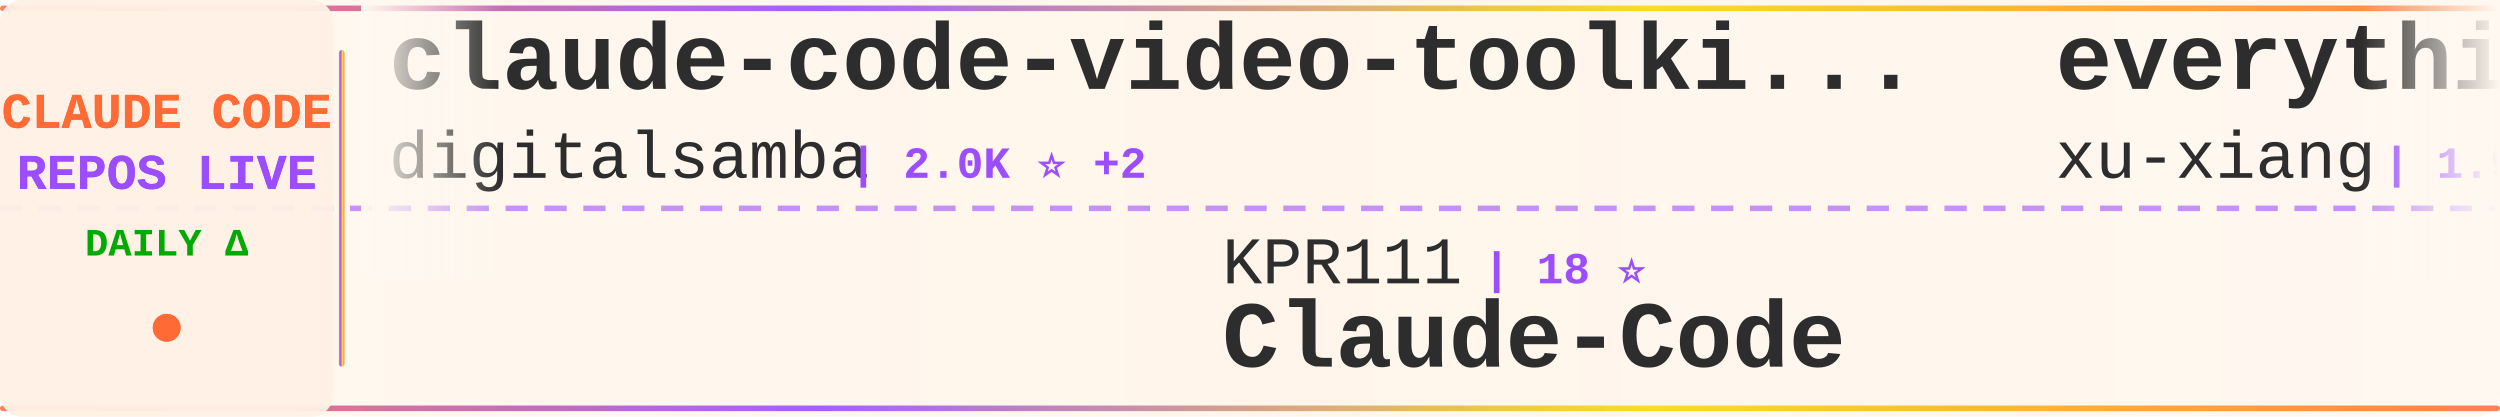
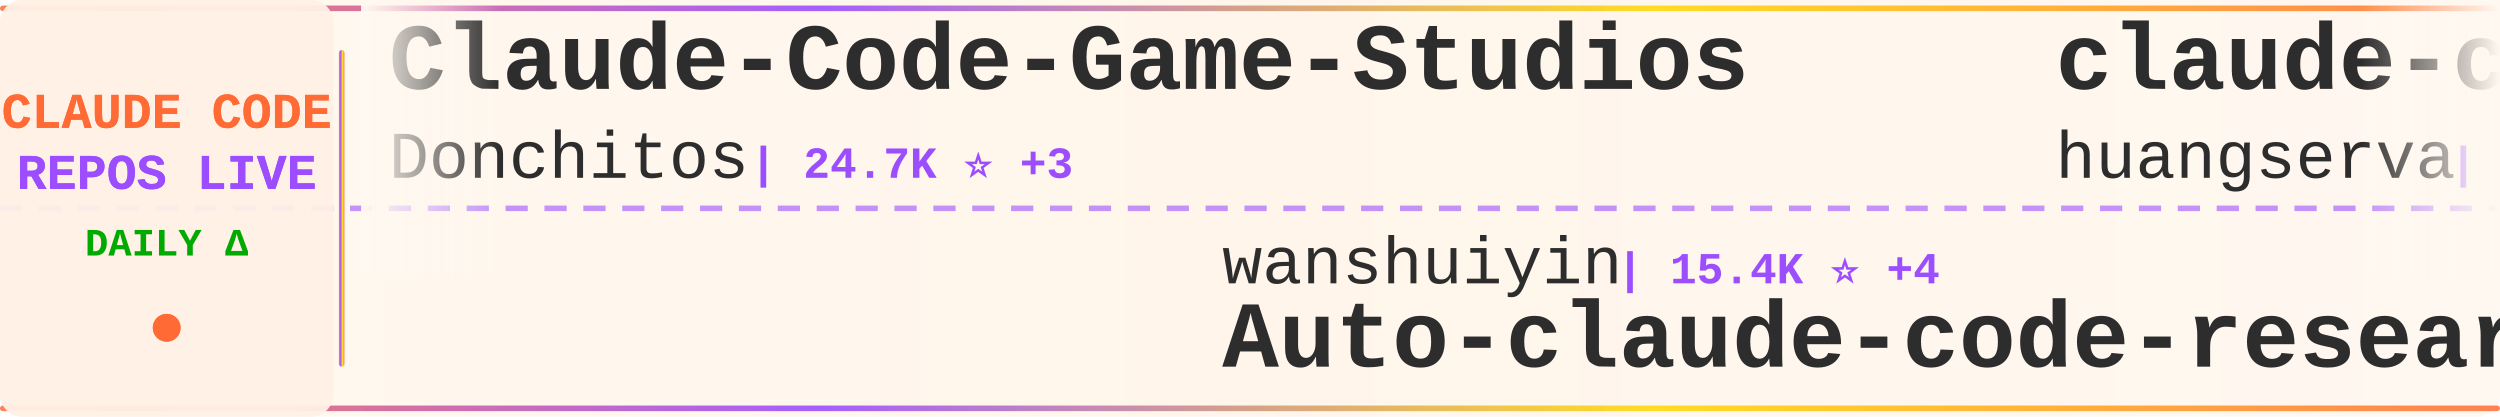
<svg xmlns="http://www.w3.org/2000/svg" width="900" height="150">
  <defs>
    <linearGradient id="tickerBg" x1="0%" y1="0%" x2="100%" y2="0%">
      <stop offset="0%" style="stop-color:#fff8f0;stop-opacity:0.98" />
      <stop offset="50%" style="stop-color:#fff5eb;stop-opacity:1" />
      <stop offset="100%" style="stop-color:#fff8f0;stop-opacity:0.98" />
    </linearGradient>
    <linearGradient id="borderGrad" x1="0%" y1="0%" x2="100%" y2="0%">
      <stop offset="0%" style="stop-color:#FF6B35;stop-opacity:0.85">
        <animate attributeName="stop-opacity" values="0.85;1;0.85" dur="2s" repeatCount="indefinite" />
      </stop>
      <stop offset="33%" style="stop-color:#9C4EFF;stop-opacity:0.9">
        <animate attributeName="stop-opacity" values="0.9;1;0.9" dur="2.2s" repeatCount="indefinite" />
      </stop>
      <stop offset="66%" style="stop-color:#FFD700;stop-opacity:0.85">
        <animate attributeName="stop-opacity" values="0.85;1;0.85" dur="1.8s" repeatCount="indefinite" />
      </stop>
      <stop offset="100%" style="stop-color:#FF6B35;stop-opacity:0.85">
        <animate attributeName="stop-opacity" values="0.85;1;0.85" dur="2s" repeatCount="indefinite" />
      </stop>
    </linearGradient>
    <filter id="textGlow">
      <feGaussianBlur stdDeviation="0.15" result="coloredBlur" />
      <feMerge>
        <feMergeNode in="coloredBlur" />
        <feMergeNode in="SourceGraphic" />
      </feMerge>
    </filter>
    <filter id="metricGlow">
      <feGaussianBlur stdDeviation="0.2" result="coloredBlur" />
      <feMerge>
        <feMergeNode in="coloredBlur" />
        <feMergeNode in="SourceGraphic" />
      </feMerge>
    </filter>
    <linearGradient id="leftFade" x1="0%" y1="0%" x2="100%" y2="0%">
      <stop offset="0%" style="stop-color:#fff8f0;stop-opacity:1" />
      <stop offset="100%" style="stop-color:#fff8f0;stop-opacity:0" />
    </linearGradient>
    <linearGradient id="rightFade" x1="0%" y1="0%" x2="100%" y2="0%">
      <stop offset="0%" style="stop-color:#fff8f0;stop-opacity:0" />
      <stop offset="100%" style="stop-color:#fff8f0;stop-opacity:1" />
    </linearGradient>
  </defs>
  <rect width="900" height="150" fill="url(#tickerBg)" rx="8" />
  <rect x="0" y="2" width="900" height="2" fill="url(#borderGrad)" rx="1" />
  <rect x="0" y="146" width="900" height="2" fill="url(#borderGrad)" rx="1" />
  <line x1="0" y1="75" x2="900" y2="75" stroke="#9C4EFF" stroke-width="2" stroke-dasharray="8 6" opacity="0.6" />
  <rect x="0" y="0" width="120" height="150" fill="#fff0e6" opacity="0.95" rx="8" />
  <text x="60" y="46" font-family="'Courier New', monospace" font-size="18" font-weight="bold" fill="#FF6B35" text-anchor="middle" filter="url(#textGlow)">
    CLAUDE CODE
  </text>
  <text x="60" y="68" font-family="'Courier New', monospace" font-size="18" font-weight="bold" fill="#9C4EFF" text-anchor="middle" filter="url(#textGlow)">
    REPOS LIVE
  </text>
  <text x="60" y="92" font-family="'Courier New', monospace" font-size="14" font-weight="bold" fill="#00aa00" text-anchor="middle">
    DAILY Δ
  </text>
  <circle cx="60" cy="118" r="5" fill="#FF6B35" filter="url(#metricGlow)">
    <animate attributeName="r" values="4;6;4" dur="1.5s" repeatCount="indefinite" />
    <animate attributeName="opacity" values="0.6;1;0.6" dur="1.5s" repeatCount="indefinite" />
  </circle>
  <rect x="122" y="18" width="2" height="114" fill="url(#borderGrad)" rx="1" />
  <clipPath id="tickerClip">
    <rect x="130" y="0" width="770" height="150" />
  </clipPath>
  <g clip-path="url(#tickerClip)">
    <g id="tickerItems">
      <animateTransform attributeName="transform" attributeType="XML" type="translate" from="0 0" to="-3000 0" dur="54s" repeatCount="indefinite" />
      <g transform="translate(0, 0)">
-         <text x="140" y="32" font-family="'Courier New', monospace" font-size="34" font-weight="bold" fill="#2d2d2d">claude-code-video-toolki...</text>
-         <text x="140" y="64" font-family="'Courier New', monospace" font-size="24" font-weight="normal" fill="#2d2d2d" opacity="1.0">digitalsamba</text>
-         <text x="306" y="64" font-family="'Courier New', monospace" font-size="16" font-weight="bold" fill="#9C4EFF"> | 2.0K ⭐ +2</text>
+         <text x="140" y="32" font-family="'Courier New', monospace" font-size="34" font-weight="bold" fill="#2d2d2d">Claude-Code-Game-Studios</text>
+         <text x="140" y="64" font-family="'Courier New', monospace" font-size="24" font-weight="normal" fill="#2d2d2d" opacity="1.0">Donchitos</text>
+         <text x="270" y="64" font-family="'Courier New', monospace" font-size="16" font-weight="bold" fill="#9C4EFF"> | 24.7K ⭐ +3</text>
      </g>
      <g transform="translate(300, 0)">
-         <text x="140" y="102" font-family="'Courier New', monospace" font-size="24" font-weight="normal" fill="#2d2d2d" opacity="1.0">KPR111</text>
-         <text x="234" y="102" font-family="'Courier New', monospace" font-size="16" font-weight="bold" fill="#9C4EFF"> | 18 ⭐</text>
-         <text x="140" y="132" font-family="'Courier New', monospace" font-size="34" font-weight="bold" fill="#2d2d2d">Claude-Code</text>
+         <text x="140" y="102" font-family="'Courier New', monospace" font-size="24" font-weight="normal" fill="#2d2d2d" opacity="1.0">wanshuiyin</text>
+         <text x="282" y="102" font-family="'Courier New', monospace" font-size="16" font-weight="bold" fill="#9C4EFF"> | 15.4K ⭐ +4</text>
+         <text x="140" y="132" font-family="'Courier New', monospace" font-size="34" font-weight="bold" fill="#2d2d2d">Auto-claude-code-researc...</text>
      </g>
      <g transform="translate(600, 0)">
-         <text x="140" y="32" font-family="'Courier New', monospace" font-size="34" font-weight="bold" fill="#2d2d2d">everything-claude-code-z...</text>
-         <text x="140" y="64" font-family="'Courier New', monospace" font-size="24" font-weight="normal" fill="#2d2d2d" opacity="1.0">xu-xiang</text>
-         <text x="258" y="64" font-family="'Courier New', monospace" font-size="16" font-weight="bold" fill="#9C4EFF"> | 1.9K ⭐</text>
+         <text x="140" y="32" font-family="'Courier New', monospace" font-size="34" font-weight="bold" fill="#2d2d2d">claude-code-cli</text>
+         <text x="140" y="64" font-family="'Courier New', monospace" font-size="24" font-weight="normal" fill="#2d2d2d" opacity="1.0">huangserva</text>
+         <text x="282" y="64" font-family="'Courier New', monospace" font-size="16" font-weight="bold" fill="#9C4EFF"> | 626 ⭐</text>
      </g>
      <g transform="translate(900, 0)">
-         <text x="140" y="102" font-family="'Courier New', monospace" font-size="24" font-weight="normal" fill="#2d2d2d" opacity="1.0">Pimzino</text>
-         <text x="246" y="102" font-family="'Courier New', monospace" font-size="16" font-weight="bold" fill="#9C4EFF"> | 3.9K ⭐</text>
-         <text x="140" y="132" font-family="'Courier New', monospace" font-size="34" font-weight="bold" fill="#2d2d2d">claude-code-spec-workflo...</text>
+         <text x="140" y="102" font-family="'Courier New', monospace" font-size="24" font-weight="normal" fill="#2d2d2d" opacity="1.0">diet103</text>
+         <text x="246" y="102" font-family="'Courier New', monospace" font-size="16" font-weight="bold" fill="#9C4EFF"> | 10.0K ⭐</text>
+         <text x="140" y="132" font-family="'Courier New', monospace" font-size="34" font-weight="bold" fill="#2d2d2d">claude-code-infrastructu...</text>
      </g>
      <g transform="translate(1200, 0)">
-         <text x="140" y="32" font-family="'Courier New', monospace" font-size="34" font-weight="bold" fill="#2d2d2d">claude-code-base-action</text>
-         <text x="140" y="64" font-family="'Courier New', monospace" font-size="24" font-weight="normal" fill="#2d2d2d" opacity="1.0">anthropics</text>
-         <text x="282" y="64" font-family="'Courier New', monospace" font-size="16" font-weight="bold" fill="#9C4EFF"> | 959 ⭐</text>
+         <text x="140" y="32" font-family="'Courier New', monospace" font-size="34" font-weight="bold" fill="#2d2d2d">andrej-karpathy-skills</text>
+         <text x="140" y="64" font-family="'Courier New', monospace" font-size="24" font-weight="normal" fill="#2d2d2d" opacity="1.0">multica-ai</text>
+         <text x="282" y="64" font-family="'Courier New', monospace" font-size="16" font-weight="bold" fill="#9C4EFF"> | 208.6K ⭐ +26</text>
      </g>
      <g transform="translate(1500, 0)">
-         <text x="140" y="102" font-family="'Courier New', monospace" font-size="24" font-weight="normal" fill="#2d2d2d" opacity="1.0">guanshan</text>
-         <text x="258" y="102" font-family="'Courier New', monospace" font-size="16" font-weight="bold" fill="#9C4EFF"> | 61 ⭐</text>
-         <text x="140" y="132" font-family="'Courier New', monospace" font-size="34" font-weight="bold" fill="#2d2d2d">ClaudeCode</text>
+         <text x="140" y="102" font-family="'Courier New', monospace" font-size="24" font-weight="normal" fill="#2d2d2d" opacity="1.0">luyao618</text>
+         <text x="258" y="102" font-family="'Courier New', monospace" font-size="16" font-weight="bold" fill="#9C4EFF"> | 1.7K ⭐</text>
+         <text x="140" y="132" font-family="'Courier New', monospace" font-size="34" font-weight="bold" fill="#2d2d2d">Claude-Code-Source-Study</text>
      </g>
      <g transform="translate(1800, 0)">
-         <text x="140" y="32" font-family="'Courier New', monospace" font-size="34" font-weight="bold" fill="#2d2d2d">claude-code-analysis</text>
-         <text x="140" y="64" font-family="'Courier New', monospace" font-size="24" font-weight="normal" fill="#2d2d2d" opacity="1.0">liuup</text>
-         <text x="222" y="64" font-family="'Courier New', monospace" font-size="16" font-weight="bold" fill="#9C4EFF"> | 3.9K ⭐</text>
+         <text x="140" y="32" font-family="'Courier New', monospace" font-size="34" font-weight="bold" fill="#2d2d2d">skills</text>
+         <text x="140" y="64" font-family="'Courier New', monospace" font-size="24" font-weight="normal" fill="#2d2d2d" opacity="1.0">anthropics</text>
+         <text x="282" y="64" font-family="'Courier New', monospace" font-size="16" font-weight="bold" fill="#9C4EFF"> | 172.5K ⭐ +15</text>
      </g>
      <g transform="translate(2100, 0)">
-         <text x="140" y="102" font-family="'Courier New', monospace" font-size="24" font-weight="normal" fill="#2d2d2d" opacity="1.0">zebbern</text>
-         <text x="246" y="102" font-family="'Courier New', monospace" font-size="16" font-weight="bold" fill="#9C4EFF"> | 4.6K ⭐ +1</text>
-         <text x="140" y="132" font-family="'Courier New', monospace" font-size="34" font-weight="bold" fill="#2d2d2d">claude-code-guide</text>
+         <text x="140" y="102" font-family="'Courier New', monospace" font-size="24" font-weight="normal" fill="#2d2d2d" opacity="1.0">davila7</text>
+         <text x="246" y="102" font-family="'Courier New', monospace" font-size="16" font-weight="bold" fill="#9C4EFF"> | 30.4K ⭐</text>
+         <text x="140" y="132" font-family="'Courier New', monospace" font-size="34" font-weight="bold" fill="#2d2d2d">claude-code-templates</text>
      </g>
      <g transform="translate(2400, 0)">
-         <text x="140" y="32" font-family="'Courier New', monospace" font-size="34" font-weight="bold" fill="#2d2d2d">claude-code-sourcemap</text>
-         <text x="140" y="64" font-family="'Courier New', monospace" font-size="24" font-weight="normal" fill="#2d2d2d" opacity="1.0">ChinaSiro</text>
-         <text x="270" y="64" font-family="'Courier New', monospace" font-size="16" font-weight="bold" fill="#9C4EFF"> | 9.6K ⭐</text>
+         <text x="140" y="32" font-family="'Courier New', monospace" font-size="34" font-weight="bold" fill="#2d2d2d">claude-code-best-practic...</text>
+         <text x="140" y="64" font-family="'Courier New', monospace" font-size="24" font-weight="normal" fill="#2d2d2d" opacity="1.0">shanraisshan</text>
+         <text x="306" y="64" font-family="'Courier New', monospace" font-size="16" font-weight="bold" fill="#9C4EFF"> | 65.4K ⭐ +13</text>
      </g>
      <g transform="translate(2700, 0)">
-         <text x="140" y="102" font-family="'Courier New', monospace" font-size="24" font-weight="normal" fill="#2d2d2d" opacity="1.0">Yeachan-Heo</text>
-         <text x="294" y="102" font-family="'Courier New', monospace" font-size="16" font-weight="bold" fill="#9C4EFF"> | 38.9K ⭐ +6</text>
-         <text x="140" y="132" font-family="'Courier New', monospace" font-size="34" font-weight="bold" fill="#2d2d2d">oh-my-claudecode</text>
+         <text x="140" y="102" font-family="'Courier New', monospace" font-size="24" font-weight="normal" fill="#2d2d2d" opacity="1.0">musistudio</text>
+         <text x="282" y="102" font-family="'Courier New', monospace" font-size="16" font-weight="bold" fill="#9C4EFF"> | 37.0K ⭐ +2</text>
+         <text x="140" y="132" font-family="'Courier New', monospace" font-size="34" font-weight="bold" fill="#2d2d2d">claude-code-router</text>
      </g>
      <g transform="translate(3000, 0)">
-         <text x="140" y="32" font-family="'Courier New', monospace" font-size="34" font-weight="bold" fill="#2d2d2d">claude-code-video-toolki...</text>
-         <text x="140" y="64" font-family="'Courier New', monospace" font-size="24" font-weight="normal" fill="#2d2d2d" opacity="1.0">digitalsamba</text>
-         <text x="306" y="64" font-family="'Courier New', monospace" font-size="16" font-weight="bold" fill="#9C4EFF"> | 2.0K ⭐ +2</text>
+         <text x="140" y="32" font-family="'Courier New', monospace" font-size="34" font-weight="bold" fill="#2d2d2d">Claude-Code-Game-Studios</text>
+         <text x="140" y="64" font-family="'Courier New', monospace" font-size="24" font-weight="normal" fill="#2d2d2d" opacity="1.0">Donchitos</text>
+         <text x="270" y="64" font-family="'Courier New', monospace" font-size="16" font-weight="bold" fill="#9C4EFF"> | 24.7K ⭐ +3</text>
      </g>
      <g transform="translate(3300, 0)">
-         <text x="140" y="102" font-family="'Courier New', monospace" font-size="24" font-weight="normal" fill="#2d2d2d" opacity="1.0">KPR111</text>
-         <text x="234" y="102" font-family="'Courier New', monospace" font-size="16" font-weight="bold" fill="#9C4EFF"> | 18 ⭐</text>
-         <text x="140" y="132" font-family="'Courier New', monospace" font-size="34" font-weight="bold" fill="#2d2d2d">Claude-Code</text>
+         <text x="140" y="102" font-family="'Courier New', monospace" font-size="24" font-weight="normal" fill="#2d2d2d" opacity="1.0">wanshuiyin</text>
+         <text x="282" y="102" font-family="'Courier New', monospace" font-size="16" font-weight="bold" fill="#9C4EFF"> | 15.4K ⭐ +4</text>
+         <text x="140" y="132" font-family="'Courier New', monospace" font-size="34" font-weight="bold" fill="#2d2d2d">Auto-claude-code-researc...</text>
      </g>
      <g transform="translate(3600, 0)">
-         <text x="140" y="32" font-family="'Courier New', monospace" font-size="34" font-weight="bold" fill="#2d2d2d">everything-claude-code-z...</text>
-         <text x="140" y="64" font-family="'Courier New', monospace" font-size="24" font-weight="normal" fill="#2d2d2d" opacity="1.0">xu-xiang</text>
-         <text x="258" y="64" font-family="'Courier New', monospace" font-size="16" font-weight="bold" fill="#9C4EFF"> | 1.9K ⭐</text>
+         <text x="140" y="32" font-family="'Courier New', monospace" font-size="34" font-weight="bold" fill="#2d2d2d">claude-code-cli</text>
+         <text x="140" y="64" font-family="'Courier New', monospace" font-size="24" font-weight="normal" fill="#2d2d2d" opacity="1.0">huangserva</text>
+         <text x="282" y="64" font-family="'Courier New', monospace" font-size="16" font-weight="bold" fill="#9C4EFF"> | 626 ⭐</text>
      </g>
      <g transform="translate(3900, 0)">
-         <text x="140" y="102" font-family="'Courier New', monospace" font-size="24" font-weight="normal" fill="#2d2d2d" opacity="1.0">Pimzino</text>
-         <text x="246" y="102" font-family="'Courier New', monospace" font-size="16" font-weight="bold" fill="#9C4EFF"> | 3.9K ⭐</text>
-         <text x="140" y="132" font-family="'Courier New', monospace" font-size="34" font-weight="bold" fill="#2d2d2d">claude-code-spec-workflo...</text>
+         <text x="140" y="102" font-family="'Courier New', monospace" font-size="24" font-weight="normal" fill="#2d2d2d" opacity="1.0">diet103</text>
+         <text x="246" y="102" font-family="'Courier New', monospace" font-size="16" font-weight="bold" fill="#9C4EFF"> | 10.0K ⭐</text>
+         <text x="140" y="132" font-family="'Courier New', monospace" font-size="34" font-weight="bold" fill="#2d2d2d">claude-code-infrastructu...</text>
      </g>
    </g>
  </g>
  <rect x="130" y="0" width="50" height="100" fill="url(#leftFade)" />
  <rect x="850" y="0" width="50" height="100" fill="url(#rightFade)" />
</svg>
